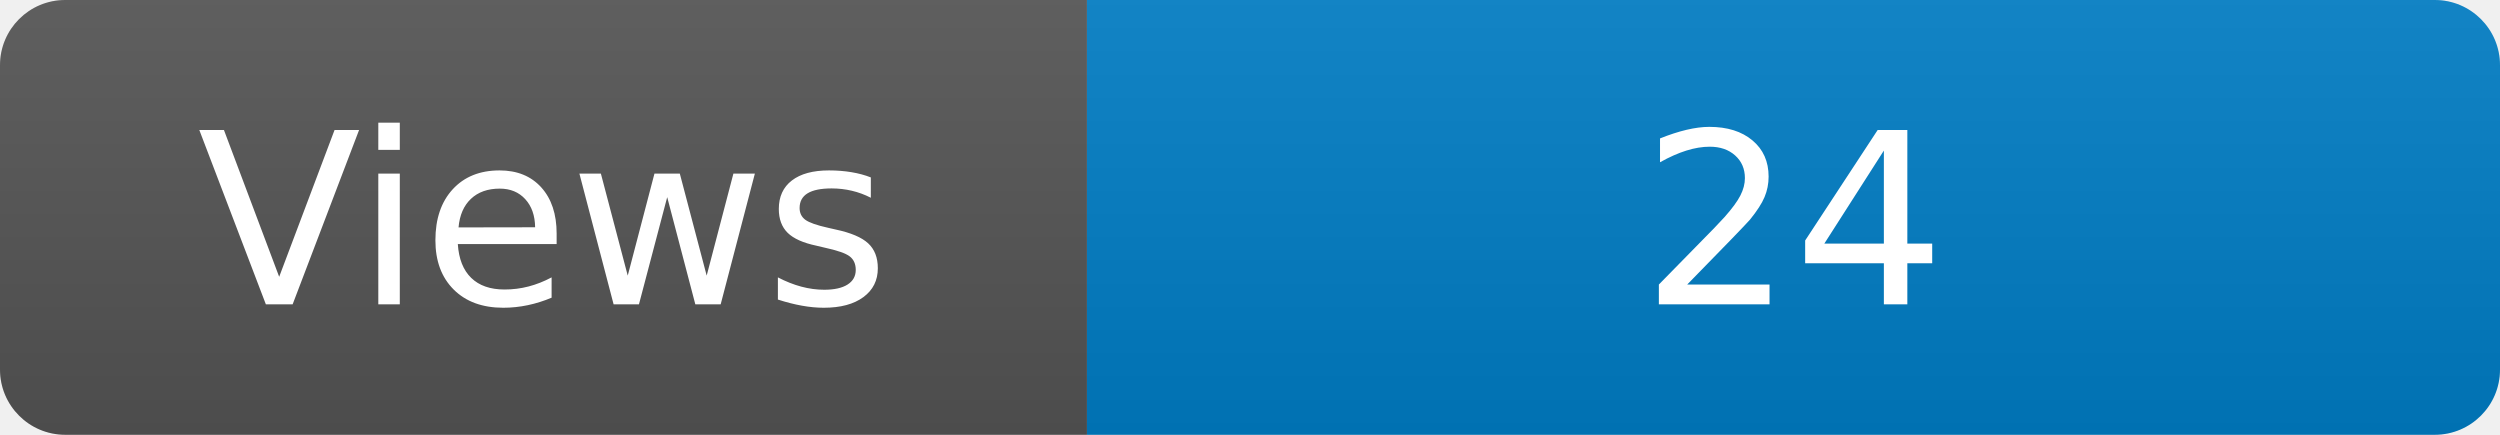
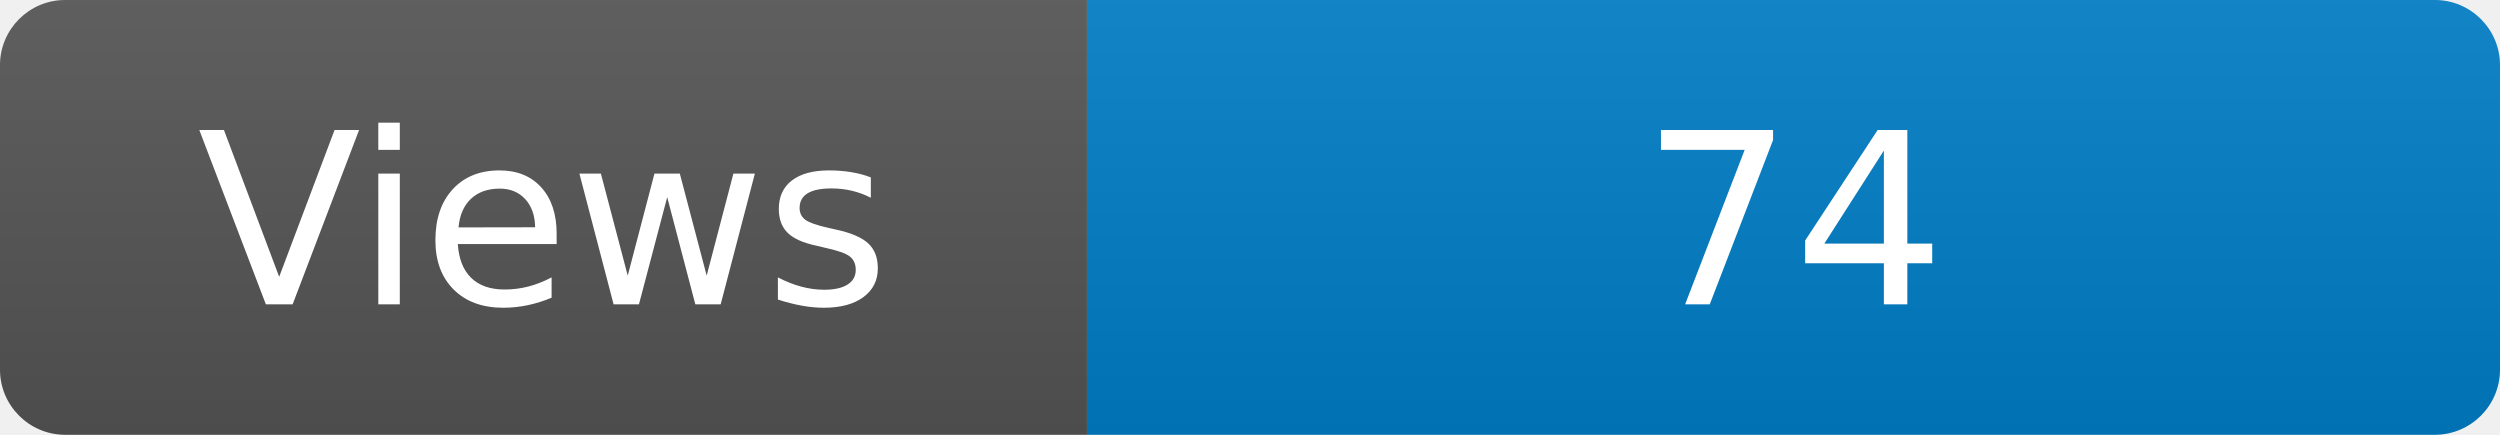
<svg xmlns="http://www.w3.org/2000/svg" width="115" height="20" role="img" aria-label="Maintained?: yes">
  <linearGradient id="s" x2="0" y2="100%">
    <stop offset="0" stop-color="#bbb" stop-opacity=".1" />
    <stop offset="1" stop-opacity=".1" />
  </linearGradient>
  <clipPath id="r">
    <rect width="115" height="20" rx="3" fill="#fff" />
  </clipPath>
  <g clip-path="url(#r)">
    <rect width="50" height="20" fill="#555" />
    <rect x="50" width="160" height="20" fill="#007ec6" />
    <rect width="115" height="20" fill="url(#s)" />
  </g>
  <g fill="#fff" text-anchor="middle" font-family="Verdana,Geneva,DejaVu Sans,sans-serif" font-size="110">
    <text x="250" y="140" transform="scale(.1)" fill="#fff">Views</text>
-     <text x="825" y="140" transform="scale(.1)" fill="#fff">24</text>
+     <text x="825" y="140" transform="scale(.1)" fill="#fff">74</text>
  </g>
</svg>
